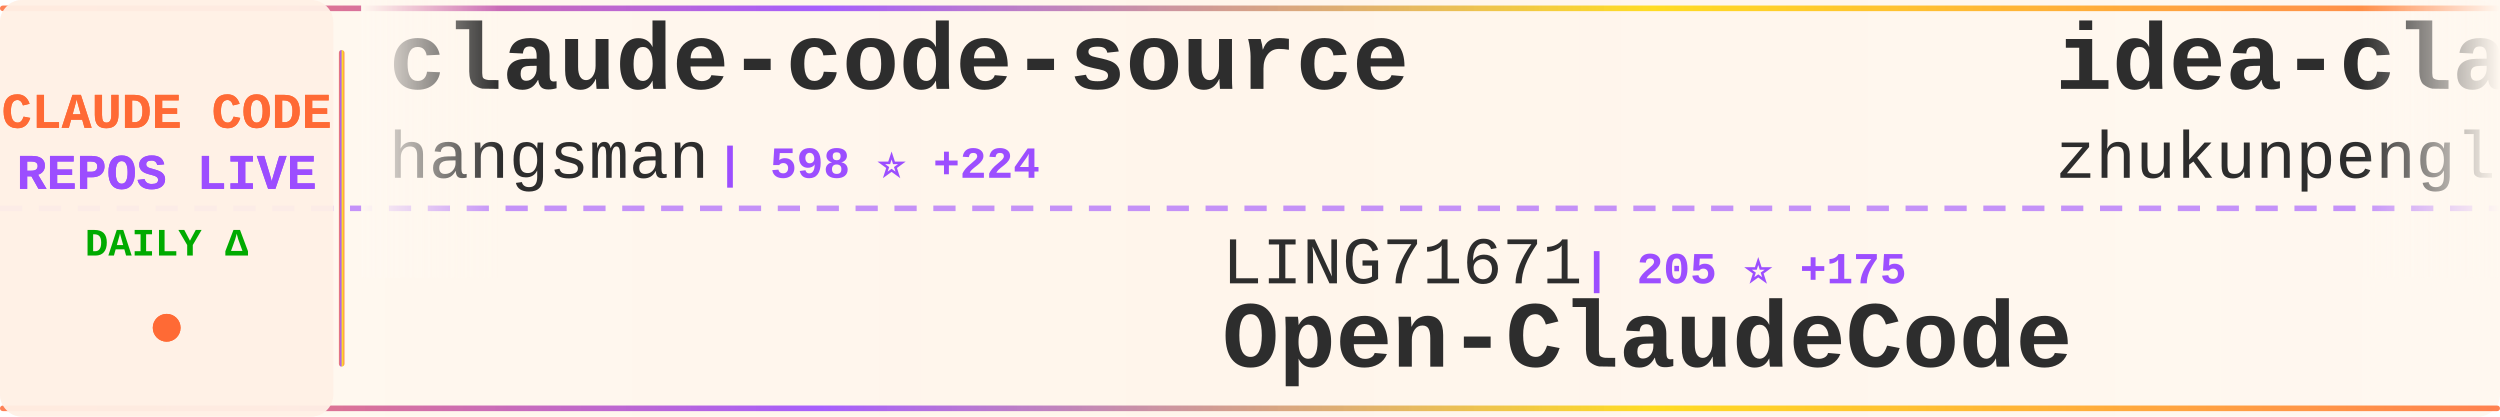
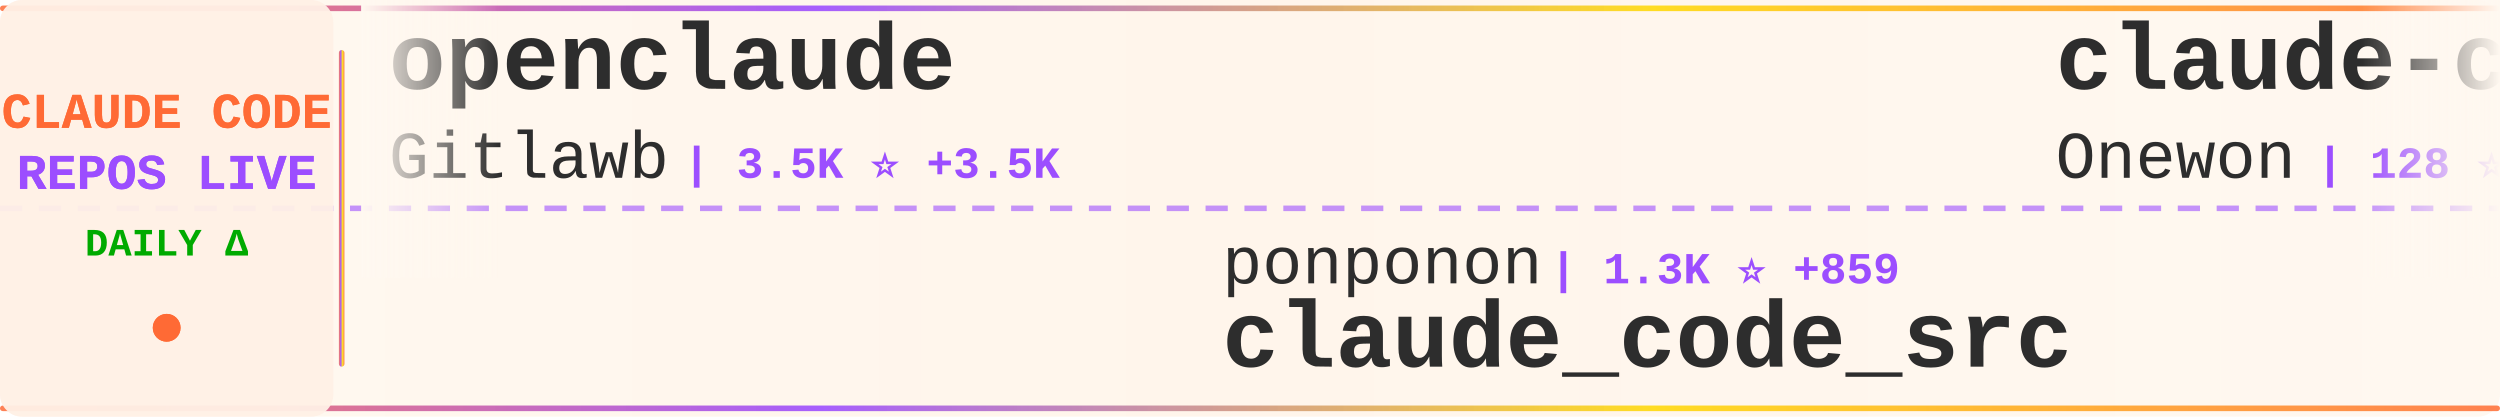
<svg xmlns="http://www.w3.org/2000/svg" width="900" height="150">
  <defs>
    <linearGradient id="tickerBg" x1="0%" y1="0%" x2="100%" y2="0%">
      <stop offset="0%" style="stop-color:#fff8f0;stop-opacity:0.98" />
      <stop offset="50%" style="stop-color:#fff5eb;stop-opacity:1" />
      <stop offset="100%" style="stop-color:#fff8f0;stop-opacity:0.98" />
    </linearGradient>
    <linearGradient id="borderGrad" x1="0%" y1="0%" x2="100%" y2="0%">
      <stop offset="0%" style="stop-color:#FF6B35;stop-opacity:0.85">
        <animate attributeName="stop-opacity" values="0.85;1;0.85" dur="2s" repeatCount="indefinite" />
      </stop>
      <stop offset="33%" style="stop-color:#9C4EFF;stop-opacity:0.9">
        <animate attributeName="stop-opacity" values="0.9;1;0.9" dur="2.2s" repeatCount="indefinite" />
      </stop>
      <stop offset="66%" style="stop-color:#FFD700;stop-opacity:0.85">
        <animate attributeName="stop-opacity" values="0.85;1;0.85" dur="1.8s" repeatCount="indefinite" />
      </stop>
      <stop offset="100%" style="stop-color:#FF6B35;stop-opacity:0.85">
        <animate attributeName="stop-opacity" values="0.85;1;0.85" dur="2s" repeatCount="indefinite" />
      </stop>
    </linearGradient>
    <filter id="textGlow">
      <feGaussianBlur stdDeviation="0.15" result="coloredBlur" />
      <feMerge>
        <feMergeNode in="coloredBlur" />
        <feMergeNode in="SourceGraphic" />
      </feMerge>
    </filter>
    <filter id="metricGlow">
      <feGaussianBlur stdDeviation="0.2" result="coloredBlur" />
      <feMerge>
        <feMergeNode in="coloredBlur" />
        <feMergeNode in="SourceGraphic" />
      </feMerge>
    </filter>
    <linearGradient id="leftFade" x1="0%" y1="0%" x2="100%" y2="0%">
      <stop offset="0%" style="stop-color:#fff8f0;stop-opacity:1" />
      <stop offset="100%" style="stop-color:#fff8f0;stop-opacity:0" />
    </linearGradient>
    <linearGradient id="rightFade" x1="0%" y1="0%" x2="100%" y2="0%">
      <stop offset="0%" style="stop-color:#fff8f0;stop-opacity:0" />
      <stop offset="100%" style="stop-color:#fff8f0;stop-opacity:1" />
    </linearGradient>
  </defs>
  <rect width="900" height="150" fill="url(#tickerBg)" rx="8" />
  <rect x="0" y="2" width="900" height="2" fill="url(#borderGrad)" rx="1" />
  <rect x="0" y="146" width="900" height="2" fill="url(#borderGrad)" rx="1" />
  <line x1="0" y1="75" x2="900" y2="75" stroke="#9C4EFF" stroke-width="2" stroke-dasharray="8 6" opacity="0.6" />
  <rect x="0" y="0" width="120" height="150" fill="#fff0e6" opacity="0.95" rx="8" />
  <text x="60" y="46" font-family="'Courier New', monospace" font-size="18" font-weight="bold" fill="#FF6B35" text-anchor="middle" filter="url(#textGlow)">
    CLAUDE CODE
  </text>
  <text x="60" y="68" font-family="'Courier New', monospace" font-size="18" font-weight="bold" fill="#9C4EFF" text-anchor="middle" filter="url(#textGlow)">
    REPOS LIVE
  </text>
  <text x="60" y="92" font-family="'Courier New', monospace" font-size="14" font-weight="bold" fill="#00aa00" text-anchor="middle">
    DAILY Δ
  </text>
  <circle cx="60" cy="118" r="5" fill="#FF6B35" filter="url(#metricGlow)">
    <animate attributeName="r" values="4;6;4" dur="1.5s" repeatCount="indefinite" />
    <animate attributeName="opacity" values="0.6;1;0.6" dur="1.5s" repeatCount="indefinite" />
  </circle>
  <rect x="122" y="18" width="2" height="114" fill="url(#borderGrad)" rx="1" />
  <clipPath id="tickerClip">
    <rect x="130" y="0" width="770" height="150" />
  </clipPath>
  <g clip-path="url(#tickerClip)">
    <g id="tickerItems">
      <animateTransform attributeName="transform" attributeType="XML" type="translate" from="0 0" to="-3000 0" dur="54s" repeatCount="indefinite" />
      <g transform="translate(0, 0)">
-         <text x="140" y="32" font-family="'Courier New', monospace" font-size="34" font-weight="bold" fill="#2d2d2d">claude-code-source</text>
-         <text x="140" y="64" font-family="'Courier New', monospace" font-size="24" font-weight="normal" fill="#2d2d2d" opacity="1.0">hangsman</text>
-         <text x="258" y="64" font-family="'Courier New', monospace" font-size="16" font-weight="bold" fill="#9C4EFF"> | 598 ⭐ +224</text>
+         <text x="140" y="32" font-family="'Courier New', monospace" font-size="34" font-weight="bold" fill="#2d2d2d">openclaude</text>
+         <text x="140" y="64" font-family="'Courier New', monospace" font-size="24" font-weight="normal" fill="#2d2d2d" opacity="1.0">Gitlawb</text>
+         <text x="246" y="64" font-family="'Courier New', monospace" font-size="16" font-weight="bold" fill="#9C4EFF"> | 3.5K ⭐ +3.5K</text>
      </g>
      <g transform="translate(300, 0)">
-         <text x="140" y="102" font-family="'Courier New', monospace" font-size="24" font-weight="normal" fill="#2d2d2d" opacity="1.0">LING71671</text>
-         <text x="270" y="102" font-family="'Courier New', monospace" font-size="16" font-weight="bold" fill="#9C4EFF"> | 205 ⭐ +175</text>
-         <text x="140" y="132" font-family="'Courier New', monospace" font-size="34" font-weight="bold" fill="#2d2d2d">Open-ClaudeCode</text>
+         <text x="140" y="102" font-family="'Courier New', monospace" font-size="24" font-weight="normal" fill="#2d2d2d" opacity="1.0">ponponon</text>
+         <text x="258" y="102" font-family="'Courier New', monospace" font-size="16" font-weight="bold" fill="#9C4EFF"> | 1.3K ⭐ +859</text>
+         <text x="140" y="132" font-family="'Courier New', monospace" font-size="34" font-weight="bold" fill="#2d2d2d">claude_code_src</text>
      </g>
      <g transform="translate(600, 0)">
-         <text x="140" y="32" font-family="'Courier New', monospace" font-size="34" font-weight="bold" fill="#2d2d2d">idea-claude-code-gui</text>
-         <text x="140" y="64" font-family="'Courier New', monospace" font-size="24" font-weight="normal" fill="#2d2d2d" opacity="1.0">zhukunpenglinyutong</text>
-         <text x="390" y="64" font-family="'Courier New', monospace" font-size="16" font-weight="bold" fill="#9C4EFF"> | 2.3K ⭐ +33</text>
+         <text x="140" y="32" font-family="'Courier New', monospace" font-size="34" font-weight="bold" fill="#2d2d2d">claude-code</text>
+         <text x="140" y="64" font-family="'Courier New', monospace" font-size="24" font-weight="normal" fill="#2d2d2d" opacity="1.0">Onewon</text>
+         <text x="234" y="64" font-family="'Courier New', monospace" font-size="16" font-weight="bold" fill="#9C4EFF"> | 128 ⭐ +62</text>
      </g>
      <g transform="translate(900, 0)">
-         <text x="140" y="102" font-family="'Courier New', monospace" font-size="24" font-weight="normal" fill="#2d2d2d" opacity="1.0">sickn33</text>
-         <text x="246" y="102" font-family="'Courier New', monospace" font-size="16" font-weight="bold" fill="#9C4EFF"> | 29.8K ⭐ +424</text>
-         <text x="140" y="132" font-family="'Courier New', monospace" font-size="34" font-weight="bold" fill="#2d2d2d">antigravity-awesome-skil...</text>
+         <text x="140" y="102" font-family="'Courier New', monospace" font-size="24" font-weight="normal" fill="#2d2d2d" opacity="1.0">RishabhK103</text>
+         <text x="294" y="102" font-family="'Courier New', monospace" font-size="16" font-weight="bold" fill="#9C4EFF"> | 24 ⭐ +24</text>
+         <text x="140" y="132" font-family="'Courier New', monospace" font-size="34" font-weight="bold" fill="#2d2d2d">claude-code</text>
      </g>
      <g transform="translate(1200, 0)">
-         <text x="140" y="32" font-family="'Courier New', monospace" font-size="34" font-weight="bold" fill="#2d2d2d">claude-code-action</text>
-         <text x="140" y="64" font-family="'Courier New', monospace" font-size="24" font-weight="normal" fill="#2d2d2d" opacity="1.0">anthropics</text>
-         <text x="282" y="64" font-family="'Courier New', monospace" font-size="16" font-weight="bold" fill="#9C4EFF"> | 6.8K ⭐ +37</text>
+         <text x="140" y="32" font-family="'Courier New', monospace" font-size="34" font-weight="bold" fill="#2d2d2d">claude-code-sourcemap</text>
+         <text x="140" y="64" font-family="'Courier New', monospace" font-size="24" font-weight="normal" fill="#2d2d2d" opacity="1.0">ChinaSiro</text>
+         <text x="270" y="64" font-family="'Courier New', monospace" font-size="16" font-weight="bold" fill="#9C4EFF"> | 7.3K ⭐ +2.7K</text>
      </g>
      <g transform="translate(1500, 0)">
-         <text x="140" y="102" font-family="'Courier New', monospace" font-size="24" font-weight="normal" fill="#2d2d2d" opacity="1.0">simonw</text>
-         <text x="234" y="102" font-family="'Courier New', monospace" font-size="16" font-weight="bold" fill="#9C4EFF"> | 1.4K ⭐ +4</text>
-         <text x="140" y="132" font-family="'Courier New', monospace" font-size="34" font-weight="bold" fill="#2d2d2d">claude-code-transcripts</text>
+         <text x="140" y="102" font-family="'Courier New', monospace" font-size="24" font-weight="normal" fill="#2d2d2d" opacity="1.0">OneRedOak</text>
+         <text x="270" y="102" font-family="'Courier New', monospace" font-size="16" font-weight="bold" fill="#9C4EFF"> | 3.8K ⭐ +5</text>
+         <text x="140" y="132" font-family="'Courier New', monospace" font-size="34" font-weight="bold" fill="#2d2d2d">claude-code-workflows</text>
      </g>
      <g transform="translate(1800, 0)">
-         <text x="140" y="32" font-family="'Courier New', monospace" font-size="34" font-weight="bold" fill="#2d2d2d">Claude-Code-Workflow</text>
-         <text x="140" y="64" font-family="'Courier New', monospace" font-size="24" font-weight="normal" fill="#2d2d2d" opacity="1.0">catlog22</text>
-         <text x="258" y="64" font-family="'Courier New', monospace" font-size="16" font-weight="bold" fill="#9C4EFF"> | 1.7K ⭐ +27</text>
+         <text x="140" y="32" font-family="'Courier New', monospace" font-size="34" font-weight="bold" fill="#2d2d2d">claude-code</text>
+         <text x="140" y="64" font-family="'Courier New', monospace" font-size="24" font-weight="normal" fill="#2d2d2d" opacity="1.0">jarmuine</text>
+         <text x="258" y="64" font-family="'Courier New', monospace" font-size="16" font-weight="bold" fill="#9C4EFF"> | 1.3K ⭐ +761</text>
      </g>
      <g transform="translate(2100, 0)">
-         <text x="140" y="102" font-family="'Courier New', monospace" font-size="24" font-weight="normal" fill="#2d2d2d" opacity="1.0">pedrohcgs</text>
-         <text x="270" y="102" font-family="'Courier New', monospace" font-size="16" font-weight="bold" fill="#9C4EFF"> | 822 ⭐ +10</text>
-         <text x="140" y="132" font-family="'Courier New', monospace" font-size="34" font-weight="bold" fill="#2d2d2d">claude-code-my-workflow</text>
+         <text x="140" y="102" font-family="'Courier New', monospace" font-size="24" font-weight="normal" fill="#2d2d2d" opacity="1.0">anthropics</text>
+         <text x="282" y="102" font-family="'Courier New', monospace" font-size="16" font-weight="bold" fill="#9C4EFF"> | 100.9K ⭐ +9.8K</text>
+         <text x="140" y="132" font-family="'Courier New', monospace" font-size="34" font-weight="bold" fill="#2d2d2d">claude-code</text>
      </g>
      <g transform="translate(2400, 0)">
-         <text x="140" y="32" font-family="'Courier New', monospace" font-size="34" font-weight="bold" fill="#2d2d2d">how-claude-code-works</text>
-         <text x="140" y="64" font-family="'Courier New', monospace" font-size="24" font-weight="normal" fill="#2d2d2d" opacity="1.0">Windy3f3f3f3f</text>
-         <text x="318" y="64" font-family="'Courier New', monospace" font-size="16" font-weight="bold" fill="#9C4EFF"> | 839 ⭐ +793</text>
+         <text x="140" y="32" font-family="'Courier New', monospace" font-size="34" font-weight="bold" fill="#2d2d2d">Open-ClaudeCode</text>
+         <text x="140" y="64" font-family="'Courier New', monospace" font-size="24" font-weight="normal" fill="#2d2d2d" opacity="1.0">LING71671</text>
+         <text x="270" y="64" font-family="'Courier New', monospace" font-size="16" font-weight="bold" fill="#9C4EFF"> | 209 ⭐ +158</text>
      </g>
      <g transform="translate(2700, 0)">
-         <text x="140" y="102" font-family="'Courier New', monospace" font-size="24" font-weight="normal" fill="#2d2d2d" opacity="1.0">pengchengneo</text>
-         <text x="306" y="102" font-family="'Courier New', monospace" font-size="16" font-weight="bold" fill="#9C4EFF"> | 733 ⭐ +327</text>
-         <text x="140" y="132" font-family="'Courier New', monospace" font-size="34" font-weight="bold" fill="#2d2d2d">Claude-Code</text>
+         <text x="140" y="102" font-family="'Courier New', monospace" font-size="24" font-weight="normal" fill="#2d2d2d" opacity="1.0">frankbria</text>
+         <text x="270" y="102" font-family="'Courier New', monospace" font-size="16" font-weight="bold" fill="#9C4EFF"> | 8.3K ⭐ +30</text>
+         <text x="140" y="132" font-family="'Courier New', monospace" font-size="34" font-weight="bold" fill="#2d2d2d">ralph-claude-code</text>
      </g>
      <g transform="translate(3000, 0)">
-         <text x="140" y="32" font-family="'Courier New', monospace" font-size="34" font-weight="bold" fill="#2d2d2d">claude-code-source</text>
-         <text x="140" y="64" font-family="'Courier New', monospace" font-size="24" font-weight="normal" fill="#2d2d2d" opacity="1.0">hangsman</text>
-         <text x="258" y="64" font-family="'Courier New', monospace" font-size="16" font-weight="bold" fill="#9C4EFF"> | 598 ⭐ +224</text>
+         <text x="140" y="32" font-family="'Courier New', monospace" font-size="34" font-weight="bold" fill="#2d2d2d">openclaude</text>
+         <text x="140" y="64" font-family="'Courier New', monospace" font-size="24" font-weight="normal" fill="#2d2d2d" opacity="1.0">Gitlawb</text>
+         <text x="246" y="64" font-family="'Courier New', monospace" font-size="16" font-weight="bold" fill="#9C4EFF"> | 3.5K ⭐ +3.5K</text>
      </g>
      <g transform="translate(3300, 0)">
-         <text x="140" y="102" font-family="'Courier New', monospace" font-size="24" font-weight="normal" fill="#2d2d2d" opacity="1.0">LING71671</text>
-         <text x="270" y="102" font-family="'Courier New', monospace" font-size="16" font-weight="bold" fill="#9C4EFF"> | 205 ⭐ +175</text>
-         <text x="140" y="132" font-family="'Courier New', monospace" font-size="34" font-weight="bold" fill="#2d2d2d">Open-ClaudeCode</text>
+         <text x="140" y="102" font-family="'Courier New', monospace" font-size="24" font-weight="normal" fill="#2d2d2d" opacity="1.0">ponponon</text>
+         <text x="258" y="102" font-family="'Courier New', monospace" font-size="16" font-weight="bold" fill="#9C4EFF"> | 1.3K ⭐ +859</text>
+         <text x="140" y="132" font-family="'Courier New', monospace" font-size="34" font-weight="bold" fill="#2d2d2d">claude_code_src</text>
      </g>
      <g transform="translate(3600, 0)">
-         <text x="140" y="32" font-family="'Courier New', monospace" font-size="34" font-weight="bold" fill="#2d2d2d">idea-claude-code-gui</text>
-         <text x="140" y="64" font-family="'Courier New', monospace" font-size="24" font-weight="normal" fill="#2d2d2d" opacity="1.0">zhukunpenglinyutong</text>
-         <text x="390" y="64" font-family="'Courier New', monospace" font-size="16" font-weight="bold" fill="#9C4EFF"> | 2.3K ⭐ +33</text>
+         <text x="140" y="32" font-family="'Courier New', monospace" font-size="34" font-weight="bold" fill="#2d2d2d">claude-code</text>
+         <text x="140" y="64" font-family="'Courier New', monospace" font-size="24" font-weight="normal" fill="#2d2d2d" opacity="1.0">Onewon</text>
+         <text x="234" y="64" font-family="'Courier New', monospace" font-size="16" font-weight="bold" fill="#9C4EFF"> | 128 ⭐ +62</text>
      </g>
      <g transform="translate(3900, 0)">
-         <text x="140" y="102" font-family="'Courier New', monospace" font-size="24" font-weight="normal" fill="#2d2d2d" opacity="1.0">sickn33</text>
-         <text x="246" y="102" font-family="'Courier New', monospace" font-size="16" font-weight="bold" fill="#9C4EFF"> | 29.8K ⭐ +424</text>
-         <text x="140" y="132" font-family="'Courier New', monospace" font-size="34" font-weight="bold" fill="#2d2d2d">antigravity-awesome-skil...</text>
+         <text x="140" y="102" font-family="'Courier New', monospace" font-size="24" font-weight="normal" fill="#2d2d2d" opacity="1.0">RishabhK103</text>
+         <text x="294" y="102" font-family="'Courier New', monospace" font-size="16" font-weight="bold" fill="#9C4EFF"> | 24 ⭐ +24</text>
+         <text x="140" y="132" font-family="'Courier New', monospace" font-size="34" font-weight="bold" fill="#2d2d2d">claude-code</text>
      </g>
    </g>
  </g>
  <rect x="130" y="0" width="50" height="100" fill="url(#leftFade)" />
  <rect x="850" y="0" width="50" height="100" fill="url(#rightFade)" />
</svg>
